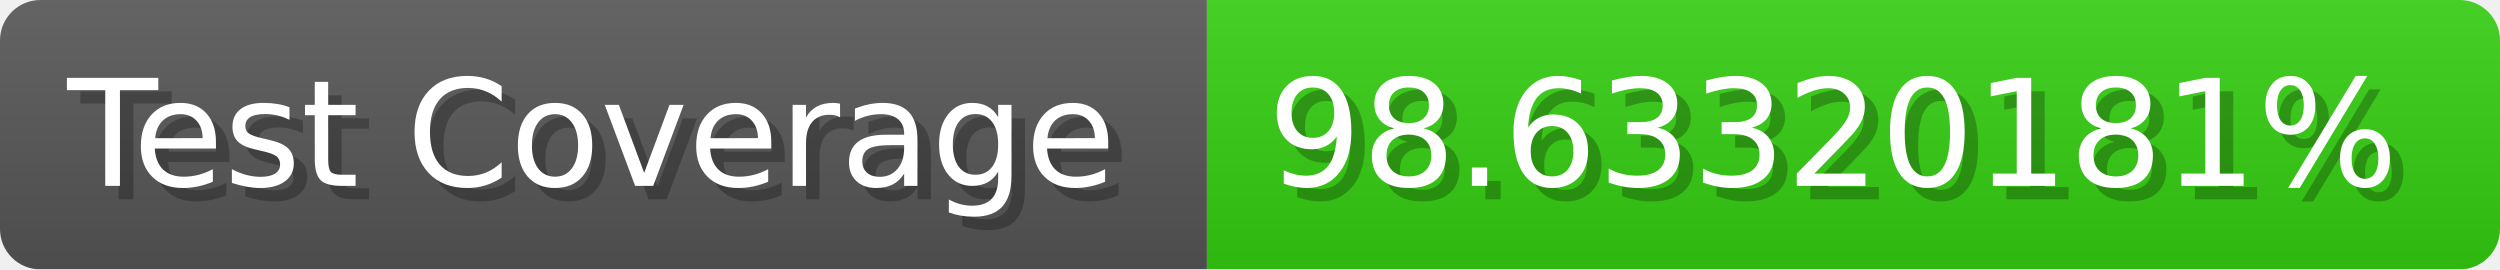
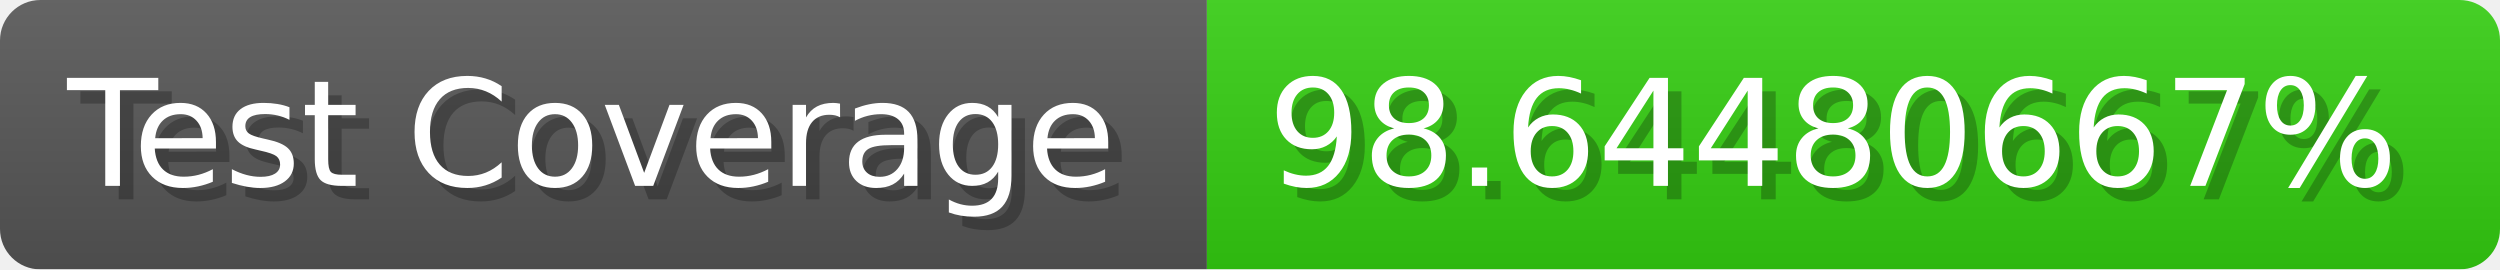
- <svg xmlns="http://www.w3.org/2000/svg" width="185.6" height="20" viewBox="0 0 1856 200" role="img" aria-label="Test Coverage: 98.63320181%">
+ <svg xmlns="http://www.w3.org/2000/svg" width="185.6" height="20" viewBox="0 0 1856 200" role="img" aria-label="Test Coverage: 98.64480667%">
  <linearGradient id="a" x2="0" y2="100%">
    <stop offset="0" stop-opacity=".1" stop-color="#EEE" />
    <stop offset="1" stop-opacity=".1" />
  </linearGradient>
  <mask id="m">
    <rect width="1856" height="200" rx="30" fill="#FFF" />
  </mask>
  <g mask="url(#m)">
    <rect width="896" height="200" fill="#555" />
    <rect width="960" height="200" fill="#3C1" x="896" />
    <rect width="1856" height="200" fill="url(#a)" />
  </g>
  <g aria-hidden="true" fill="#fff" text-anchor="start" font-family="Verdana,DejaVu Sans,sans-serif" font-size="110">
    <text x="60" y="148" textLength="796" fill="#000" opacity="0.25">Test Coverage</text>
    <text x="50" y="138" textLength="796">Test Coverage</text>
-     <text x="951" y="148" textLength="860" fill="#000" opacity="0.25">98.63320181%</text>
-     <text x="941" y="138" textLength="860">98.63320181%</text>
+     <text x="951" y="148" textLength="860" fill="#000" opacity="0.25">98.64480667%</text>
+     <text x="941" y="138" textLength="860">98.64480667%</text>
  </g>
</svg>
